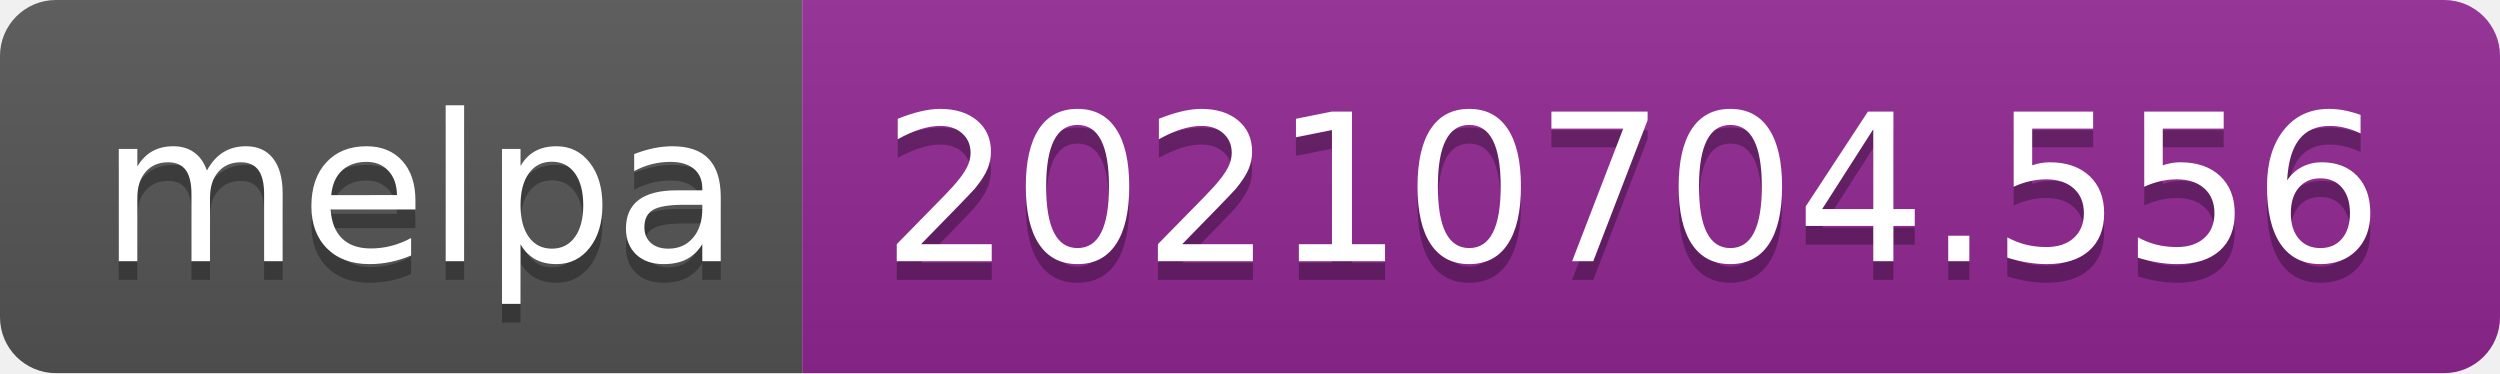
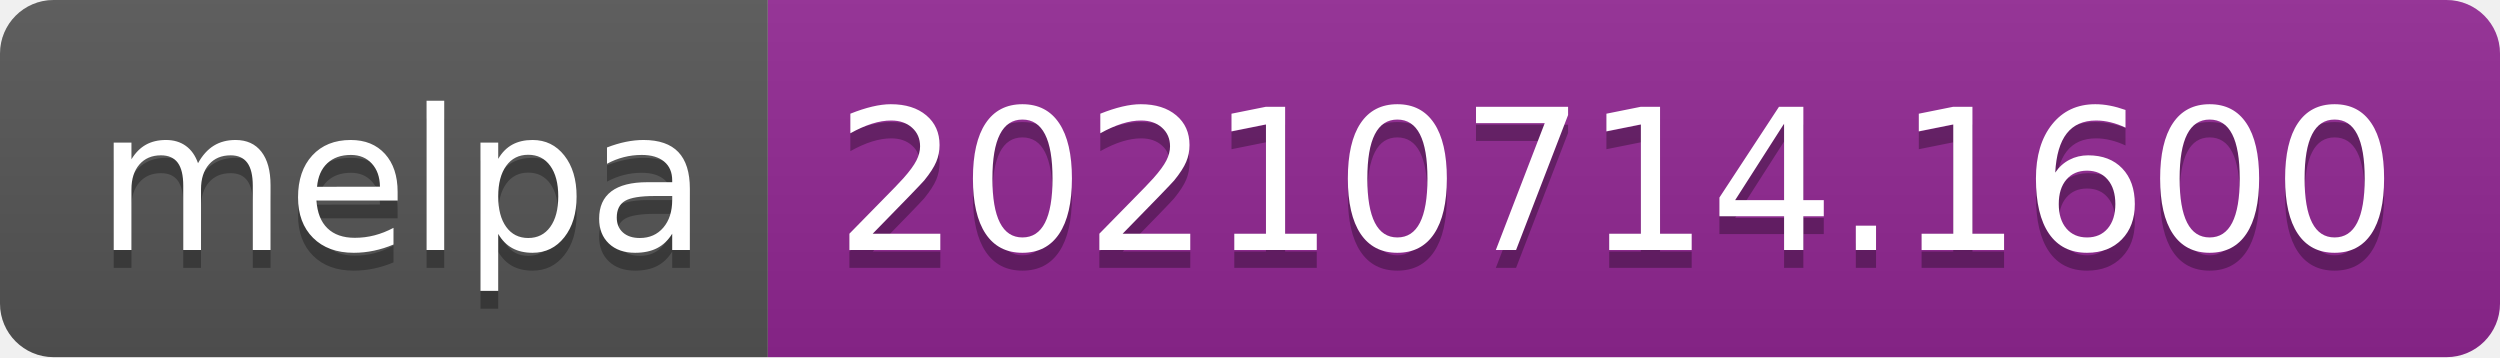
- <svg xmlns="http://www.w3.org/2000/svg" width="134" height="20" role="img" aria-label="melpa: 20210704.556">
+ <svg xmlns="http://www.w3.org/2000/svg" width="140" height="20" role="img" aria-label="melpa: 20210714.1600">
  <linearGradient id="s" x2="0" y2="100%">
    <stop offset="0" stop-color="#bbb" stop-opacity=".1" />
    <stop offset="1" stop-opacity=".1" />
  </linearGradient>
  <clipPath id="r">
-     <rect width="134" height="20" rx="3" fill="#fff" />
+     <rect width="140" height="20" rx="3" fill="#fff" />
  </clipPath>
  <g clip-path="url(#r)">
    <rect width="43" height="20" fill="#555" />
-     <rect x="43" width="91" height="20" fill="#922793" />
-     <rect width="134" height="20" fill="url(#s)" />
+     <rect x="43" width="97" height="20" fill="#922793" />
+     <rect width="140" height="20" fill="url(#s)" />
  </g>
  <g fill="#fff" text-anchor="middle" font-family="Verdana,Geneva,DejaVu Sans,sans-serif" text-rendering="geometricPrecision" font-size="110">
    <text aria-hidden="true" x="225" y="150" fill="#010101" fill-opacity=".3" transform="scale(.1)" textLength="330">melpa</text>
    <text x="225" y="140" transform="scale(.1)" fill="#fff" textLength="330">melpa</text>
-     <text aria-hidden="true" x="875" y="150" fill="#010101" fill-opacity=".3" transform="scale(.1)" textLength="810">20210704.556</text>
-     <text x="875" y="140" transform="scale(.1)" fill="#fff" textLength="810">20210704.556</text>
+     <text aria-hidden="true" x="905" y="150" fill="#010101" fill-opacity=".3" transform="scale(.1)" textLength="870">20210714.1600</text>
+     <text x="905" y="140" transform="scale(.1)" fill="#fff" textLength="870">20210714.1600</text>
  </g>
</svg>
